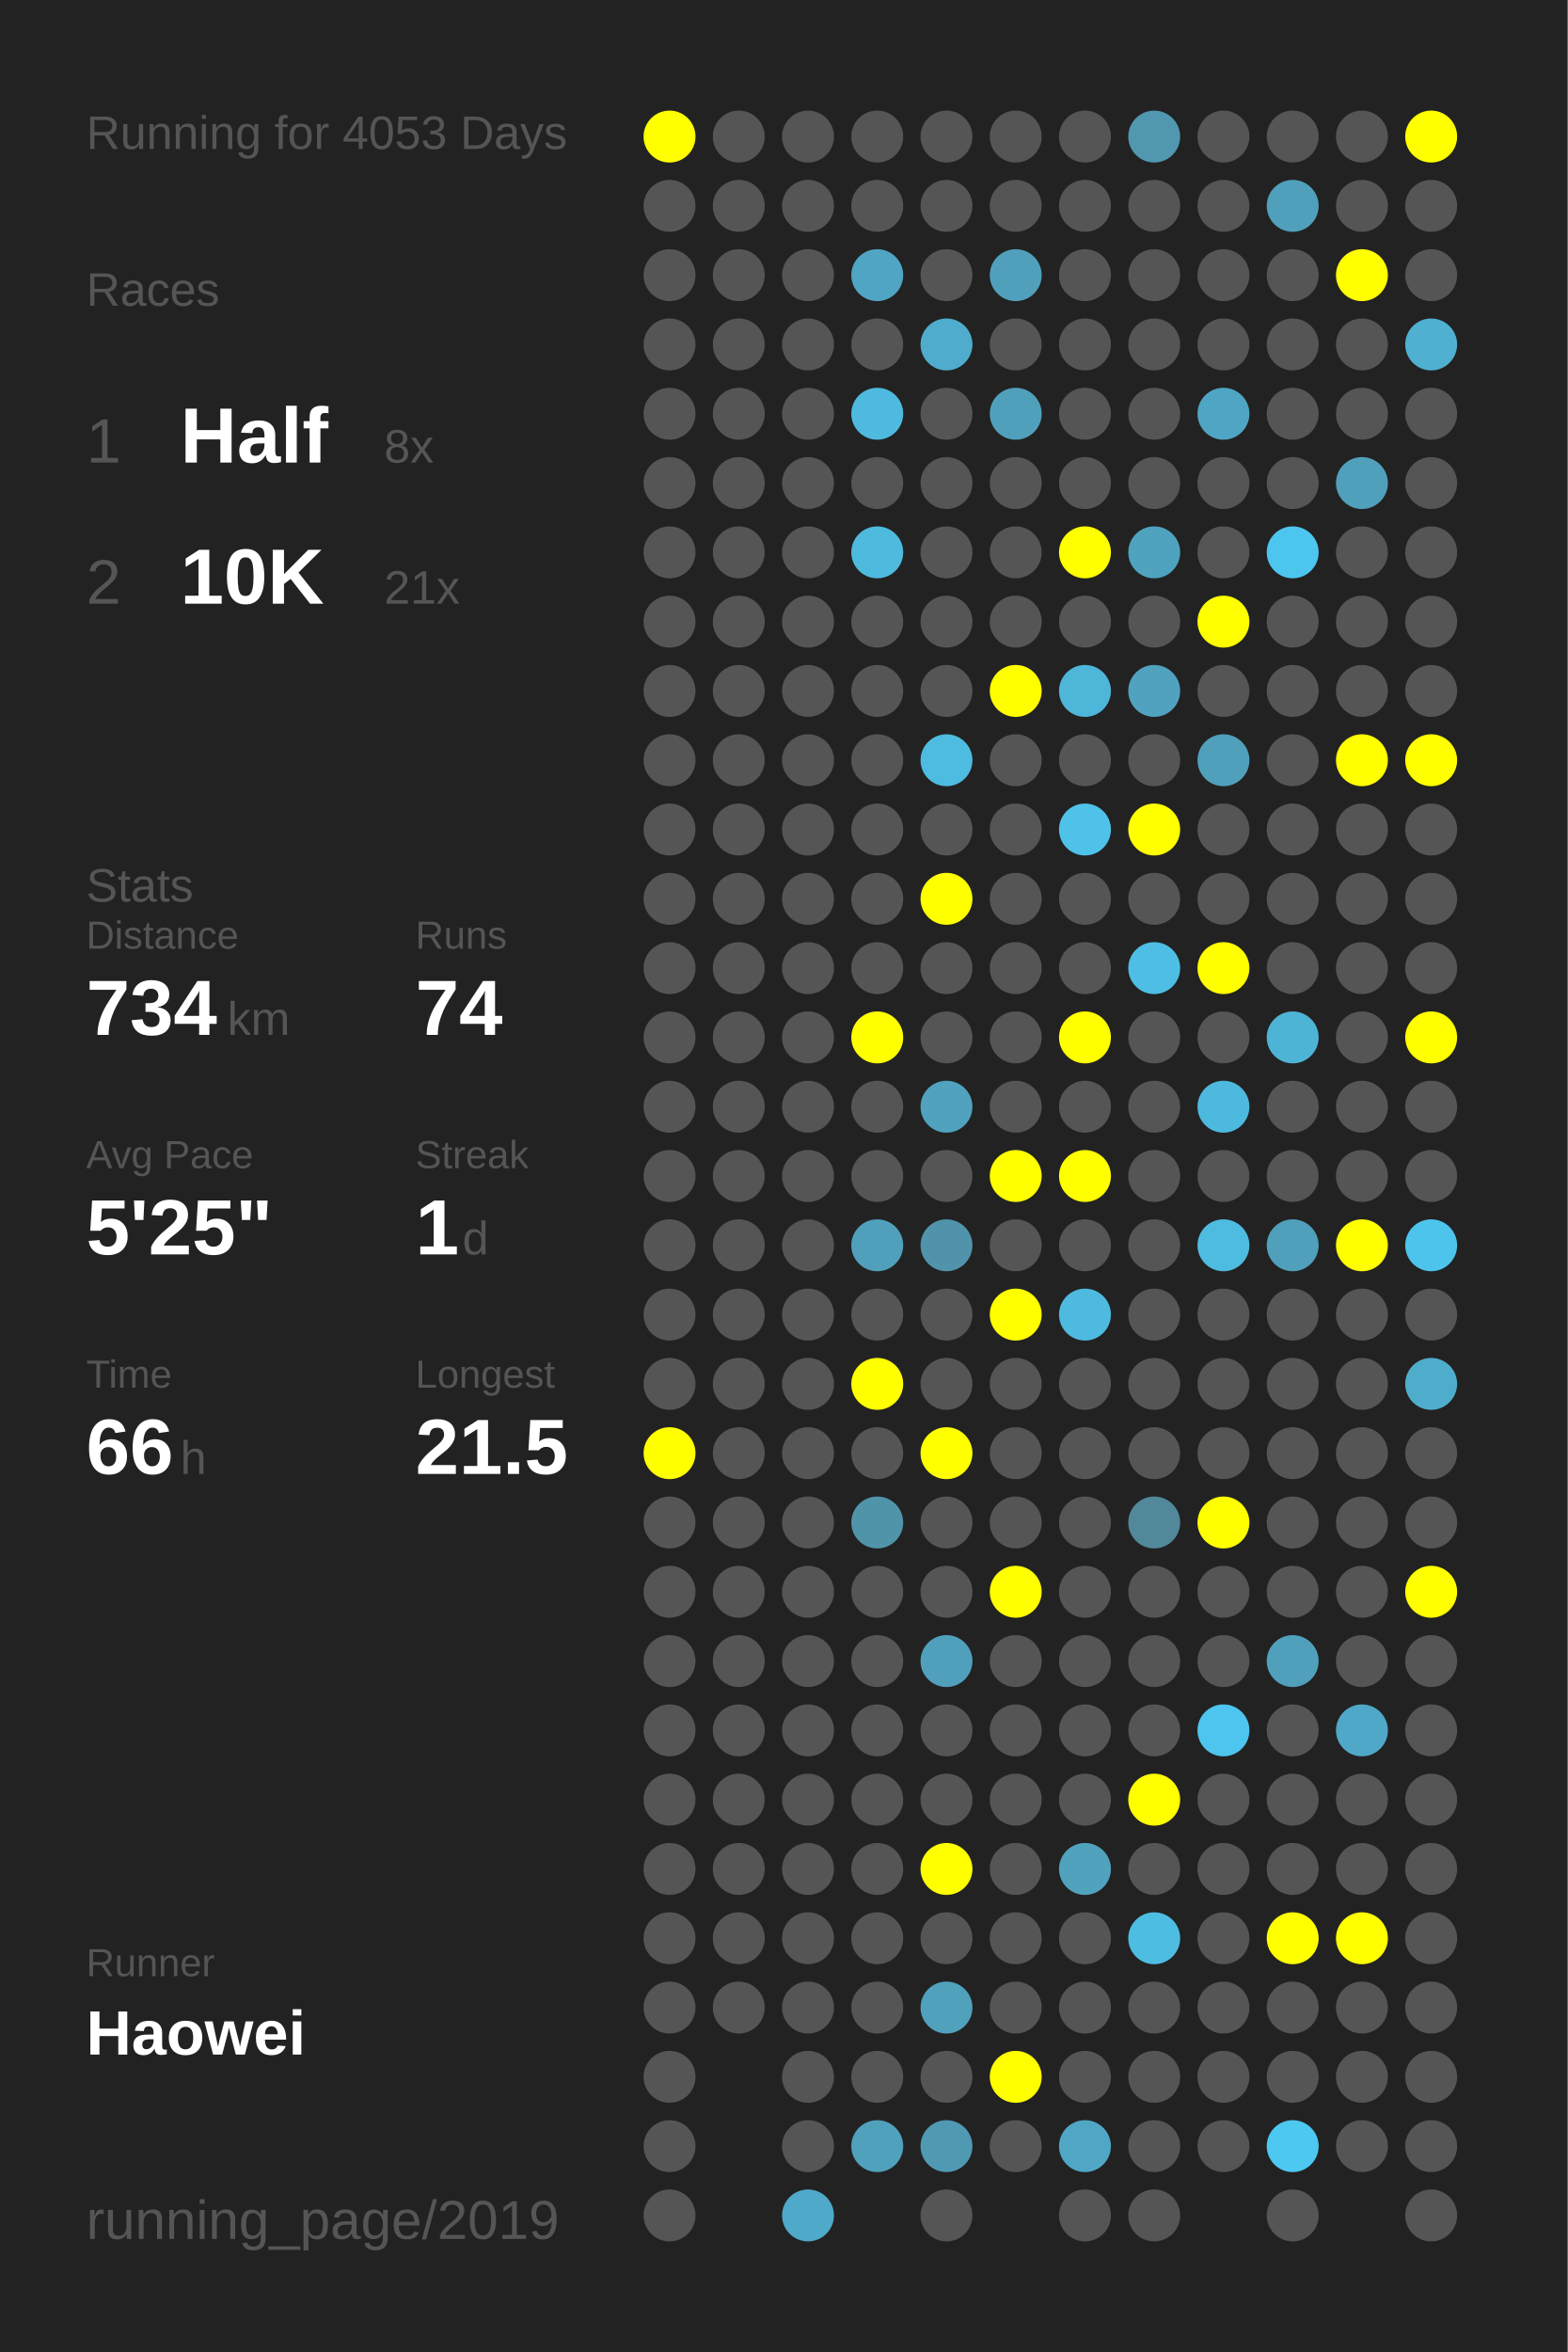
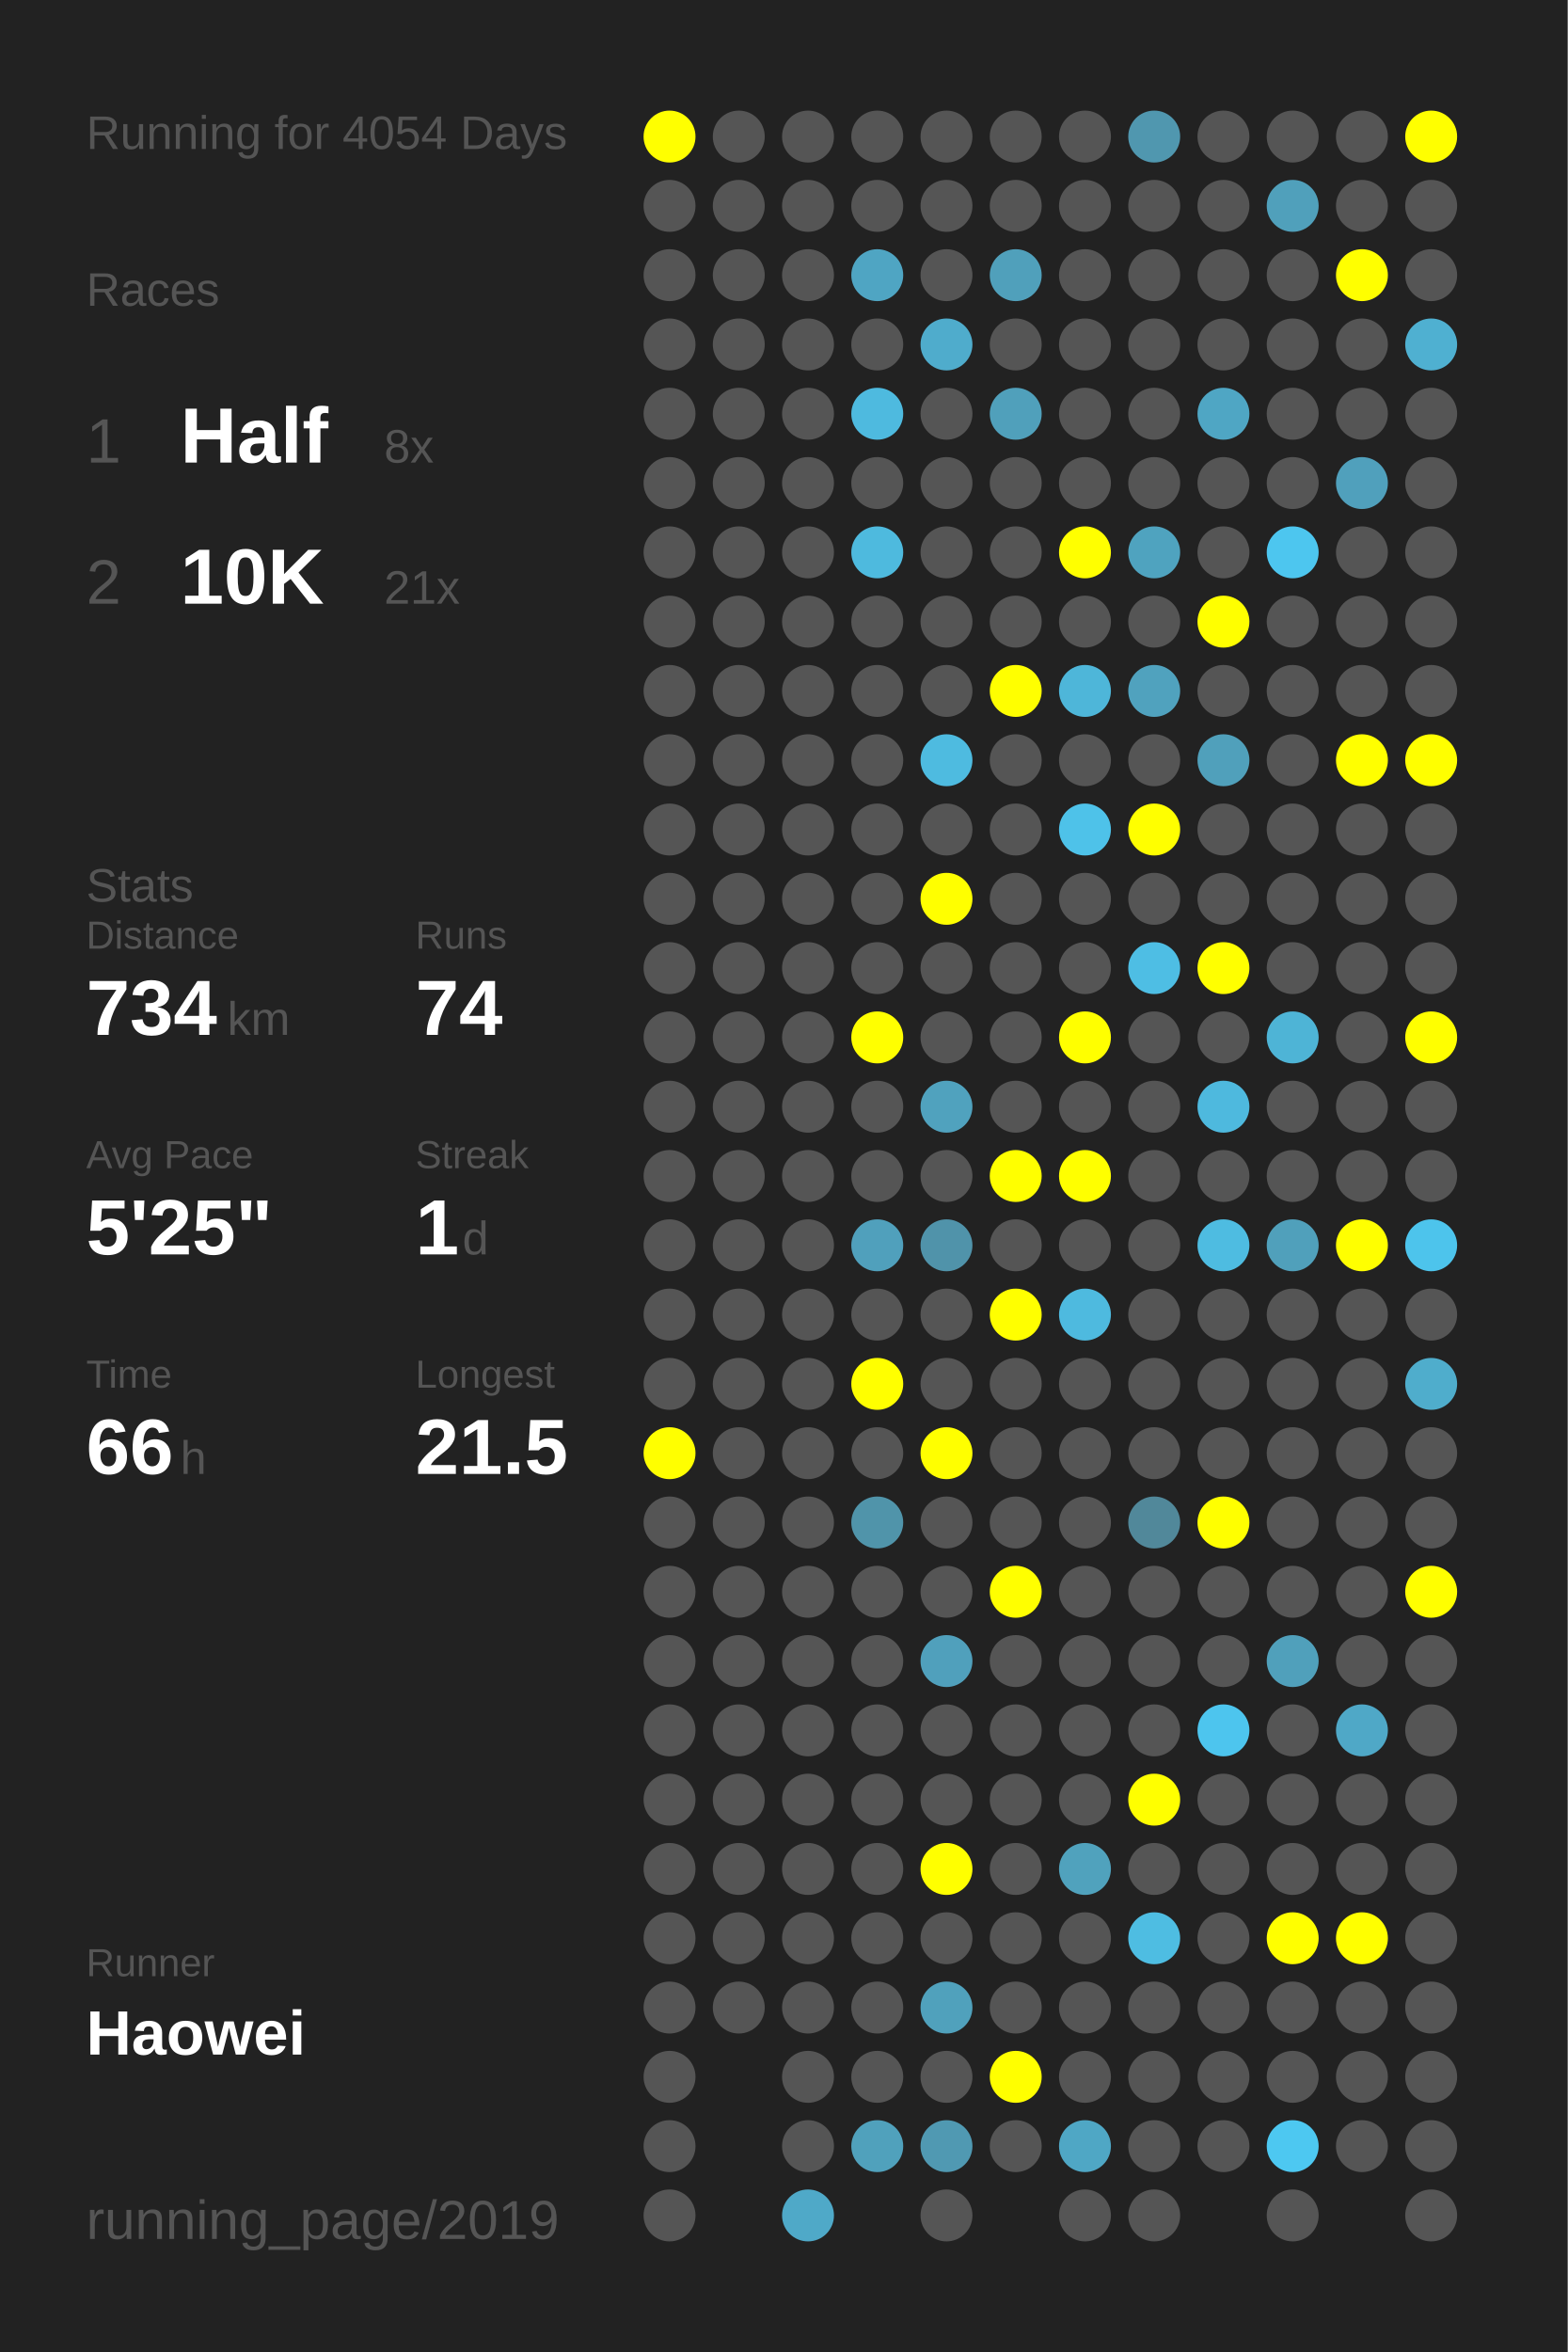
<svg xmlns="http://www.w3.org/2000/svg" baseProfile="full" height="300mm" version="1.1" viewBox="0,0,200,300" width="200mm">
  <defs />
  <rect fill="#222222" height="300" width="200" x="0" y="0" />
-   <text fill="#555555" style="font-size:6px; font-family:Arial;" x="11" y="19">Running for 4053 Days</text>
+   <text fill="#555555" style="font-size:6px; font-family:Arial;" x="11" y="19">Running for 4054 Days</text>
  <text fill="#555555" style="font-size:6px; font-family:Arial;" x="11" y="39">Races</text>
  <text fill="#555555" style="font-size:8px; font-family:Arial;" x="11" y="59">1</text>
  <text fill="#FFFFFF" style="font-size:10px; font-family:Arial; font-weight:bold;" x="23" y="59">Half</text>
  <text fill="#555555" style="font-size:6px; font-family:Arial;" x="49" y="59">8x</text>
  <text fill="#555555" style="font-size:8px; font-family:Arial;" x="11" y="77">2</text>
  <text fill="#FFFFFF" style="font-size:10px; font-family:Arial; font-weight:bold;" x="23" y="77">10K</text>
  <text fill="#555555" style="font-size:6px; font-family:Arial;" x="49" y="77">21x</text>
  <text fill="#555555" style="font-size:6px; font-family:Arial;" x="11" y="115">Stats</text>
  <text fill="#555555" style="font-size:5px; font-family:Arial;" x="11" y="121">Distance</text>
  <text fill="#FFFFFF" style="font-size:10px; font-family:Arial; font-weight:bold;" x="11" y="132">734</text>
  <text fill="#555555" style="font-size:6px; font-family:Arial;" x="29" y="132">km</text>
  <text fill="#555555" style="font-size:5px; font-family:Arial;" x="53" y="121">Runs</text>
  <text fill="#FFFFFF" style="font-size:10px; font-family:Arial; font-weight:bold;" x="53" y="132">74</text>
  <text fill="#555555" style="font-size:5px; font-family:Arial;" x="11" y="149">Avg Pace</text>
  <text fill="#FFFFFF" style="font-size:10px; font-family:Arial; font-weight:bold;" x="11" y="160">5'25"</text>
  <text fill="#555555" style="font-size:5px; font-family:Arial;" x="53" y="149">Streak</text>
  <text fill="#FFFFFF" style="font-size:10px; font-family:Arial; font-weight:bold;" x="53" y="160">1</text>
  <text fill="#555555" style="font-size:6px; font-family:Arial;" x="59" y="160">d</text>
  <text fill="#555555" style="font-size:5px; font-family:Arial;" x="11" y="177">Time</text>
  <text fill="#FFFFFF" style="font-size:10px; font-family:Arial; font-weight:bold;" x="11" y="188">66</text>
  <text fill="#555555" style="font-size:6px; font-family:Arial;" x="23" y="188">h</text>
  <text fill="#555555" style="font-size:5px; font-family:Arial;" x="53" y="177">Longest</text>
  <text fill="#FFFFFF" style="font-size:10px; font-family:Arial; font-weight:bold;" x="53" y="188">21.5</text>
  <text fill="#555555" style="font-size:5px; font-family:Arial;" x="11" y="252.065">Runner</text>
  <text fill="#FFFFFF" style="font-size:8px; font-family:Arial; font-weight:bold;" x="11" y="262.065">Haowei</text>
  <text fill="#555555" style="font-size:7px; font-family:Arial;" x="11" y="285.581">running_page/2019</text>
  <circle cx="85.417" cy="17.419" fill="#FFFF00" r="3.312" />
  <circle cx="85.417" cy="26.258" fill="#555555" r="3.312" />
  <circle cx="85.417" cy="35.097" fill="#555555" r="3.312" />
  <circle cx="85.417" cy="43.935" fill="#555555" r="3.312" />
  <circle cx="85.417" cy="52.774" fill="#555555" r="3.312" />
  <circle cx="85.417" cy="61.613" fill="#555555" r="3.312" />
  <circle cx="85.417" cy="70.452" fill="#555555" r="3.312" />
  <circle cx="85.417" cy="79.29" fill="#555555" r="3.312" />
  <circle cx="85.417" cy="88.129" fill="#555555" r="3.312" />
  <circle cx="85.417" cy="96.968" fill="#555555" r="3.312" />
  <circle cx="85.417" cy="105.806" fill="#555555" r="3.312" />
  <circle cx="85.417" cy="114.645" fill="#555555" r="3.312" />
  <circle cx="85.417" cy="123.484" fill="#555555" r="3.312" />
  <circle cx="85.417" cy="132.323" fill="#555555" r="3.312" />
  <circle cx="85.417" cy="141.161" fill="#555555" r="3.312" />
  <circle cx="85.417" cy="150" fill="#555555" r="3.312" />
  <circle cx="85.417" cy="158.839" fill="#555555" r="3.312" />
  <circle cx="85.417" cy="167.677" fill="#555555" r="3.312" />
  <circle cx="85.417" cy="176.516" fill="#555555" r="3.312" />
  <circle cx="85.417" cy="185.355" fill="#FFFF00" r="3.312" />
  <circle cx="85.417" cy="194.194" fill="#555555" r="3.312" />
  <circle cx="85.417" cy="203.032" fill="#555555" r="3.312" />
  <circle cx="85.417" cy="211.871" fill="#555555" r="3.312" />
  <circle cx="85.417" cy="220.71" fill="#555555" r="3.312" />
  <circle cx="85.417" cy="229.548" fill="#555555" r="3.312" />
  <circle cx="85.417" cy="238.387" fill="#555555" r="3.312" />
  <circle cx="85.417" cy="247.226" fill="#555555" r="3.312" />
  <circle cx="85.417" cy="256.065" fill="#555555" r="3.312" />
  <circle cx="85.417" cy="264.903" fill="#555555" r="3.312" />
  <circle cx="85.417" cy="273.742" fill="#555555" r="3.312" />
  <circle cx="85.417" cy="282.581" fill="#555555" r="3.312" />
  <circle cx="94.25" cy="17.419" fill="#555555" r="3.312" />
  <circle cx="94.25" cy="26.258" fill="#555555" r="3.312" />
  <circle cx="94.25" cy="35.097" fill="#555555" r="3.312" />
  <circle cx="94.25" cy="43.935" fill="#555555" r="3.312" />
  <circle cx="94.25" cy="52.774" fill="#555555" r="3.312" />
  <circle cx="94.25" cy="61.613" fill="#555555" r="3.312" />
  <circle cx="94.25" cy="70.452" fill="#555555" r="3.312" />
  <circle cx="94.25" cy="79.29" fill="#555555" r="3.312" />
  <circle cx="94.25" cy="88.129" fill="#555555" r="3.312" />
  <circle cx="94.25" cy="96.968" fill="#555555" r="3.312" />
  <circle cx="94.25" cy="105.806" fill="#555555" r="3.312" />
  <circle cx="94.25" cy="114.645" fill="#555555" r="3.312" />
  <circle cx="94.25" cy="123.484" fill="#555555" r="3.312" />
  <circle cx="94.25" cy="132.323" fill="#555555" r="3.312" />
  <circle cx="94.25" cy="141.161" fill="#555555" r="3.312" />
  <circle cx="94.25" cy="150" fill="#555555" r="3.312" />
  <circle cx="94.25" cy="158.839" fill="#555555" r="3.312" />
  <circle cx="94.25" cy="167.677" fill="#555555" r="3.312" />
  <circle cx="94.25" cy="176.516" fill="#555555" r="3.312" />
  <circle cx="94.25" cy="185.355" fill="#555555" r="3.312" />
  <circle cx="94.25" cy="194.194" fill="#555555" r="3.312" />
  <circle cx="94.25" cy="203.032" fill="#555555" r="3.312" />
  <circle cx="94.25" cy="211.871" fill="#555555" r="3.312" />
  <circle cx="94.25" cy="220.71" fill="#555555" r="3.312" />
  <circle cx="94.25" cy="229.548" fill="#555555" r="3.312" />
  <circle cx="94.25" cy="238.387" fill="#555555" r="3.312" />
  <circle cx="94.25" cy="247.226" fill="#555555" r="3.312" />
  <circle cx="94.25" cy="256.065" fill="#555555" r="3.312" />
  <circle cx="103.083" cy="17.419" fill="#555555" r="3.312" />
  <circle cx="103.083" cy="26.258" fill="#555555" r="3.312" />
  <circle cx="103.083" cy="35.097" fill="#555555" r="3.312" />
  <circle cx="103.083" cy="43.935" fill="#555555" r="3.312" />
  <circle cx="103.083" cy="52.774" fill="#555555" r="3.312" />
  <circle cx="103.083" cy="61.613" fill="#555555" r="3.312" />
  <circle cx="103.083" cy="70.452" fill="#555555" r="3.312" />
  <circle cx="103.083" cy="79.29" fill="#555555" r="3.312" />
  <circle cx="103.083" cy="88.129" fill="#555555" r="3.312" />
  <circle cx="103.083" cy="96.968" fill="#555555" r="3.312" />
  <circle cx="103.083" cy="105.806" fill="#555555" r="3.312" />
  <circle cx="103.083" cy="114.645" fill="#555555" r="3.312" />
  <circle cx="103.083" cy="123.484" fill="#555555" r="3.312" />
  <circle cx="103.083" cy="132.323" fill="#555555" r="3.312" />
  <circle cx="103.083" cy="141.161" fill="#555555" r="3.312" />
  <circle cx="103.083" cy="150" fill="#555555" r="3.312" />
  <circle cx="103.083" cy="158.839" fill="#555555" r="3.312" />
  <circle cx="103.083" cy="167.677" fill="#555555" r="3.312" />
  <circle cx="103.083" cy="176.516" fill="#555555" r="3.312" />
  <circle cx="103.083" cy="185.355" fill="#555555" r="3.312" />
  <circle cx="103.083" cy="194.194" fill="#555555" r="3.312" />
  <circle cx="103.083" cy="203.032" fill="#555555" r="3.312" />
  <circle cx="103.083" cy="211.871" fill="#555555" r="3.312" />
  <circle cx="103.083" cy="220.71" fill="#555555" r="3.312" />
  <circle cx="103.083" cy="229.548" fill="#555555" r="3.312" />
  <circle cx="103.083" cy="238.387" fill="#555555" r="3.312" />
  <circle cx="103.083" cy="247.226" fill="#555555" r="3.312" />
  <circle cx="103.083" cy="256.065" fill="#555555" r="3.312" />
  <circle cx="103.083" cy="264.903" fill="#555555" r="3.312" />
  <circle cx="103.083" cy="273.742" fill="#555555" r="3.312" />
  <circle cx="103.083" cy="282.581" fill="#4fa9c8" r="3.312" />
  <circle cx="111.917" cy="17.419" fill="#555555" r="3.312" />
  <circle cx="111.917" cy="26.258" fill="#555555" r="3.312" />
  <circle cx="111.917" cy="35.097" fill="#4fa5c3" r="3.312" />
  <circle cx="111.917" cy="43.935" fill="#555555" r="3.312" />
  <circle cx="111.917" cy="52.774" fill="#4ebadf" r="3.312" />
  <circle cx="111.917" cy="61.613" fill="#555555" r="3.312" />
  <circle cx="111.917" cy="70.452" fill="#4ebade" r="3.312" />
  <circle cx="111.917" cy="79.29" fill="#555555" r="3.312" />
  <circle cx="111.917" cy="88.129" fill="#555555" r="3.312" />
  <circle cx="111.917" cy="96.968" fill="#555555" r="3.312" />
  <circle cx="111.917" cy="105.806" fill="#555555" r="3.312" />
  <circle cx="111.917" cy="114.645" fill="#555555" r="3.312" />
  <circle cx="111.917" cy="123.484" fill="#555555" r="3.312" />
  <circle cx="111.917" cy="132.323" fill="#FFFF00" r="3.312" />
  <circle cx="111.917" cy="141.161" fill="#555555" r="3.312" />
  <circle cx="111.917" cy="150" fill="#555555" r="3.312" />
  <circle cx="111.917" cy="158.839" fill="#50a0bc" r="3.312" />
  <circle cx="111.917" cy="167.677" fill="#555555" r="3.312" />
  <circle cx="111.917" cy="176.516" fill="#FFFF00" r="3.312" />
  <circle cx="111.917" cy="185.355" fill="#555555" r="3.312" />
  <circle cx="111.917" cy="194.194" fill="#5094aa" r="3.312" />
  <circle cx="111.917" cy="203.032" fill="#555555" r="3.312" />
  <circle cx="111.917" cy="211.871" fill="#555555" r="3.312" />
  <circle cx="111.917" cy="220.71" fill="#555555" r="3.312" />
  <circle cx="111.917" cy="229.548" fill="#555555" r="3.312" />
  <circle cx="111.917" cy="238.387" fill="#555555" r="3.312" />
  <circle cx="111.917" cy="247.226" fill="#555555" r="3.312" />
  <circle cx="111.917" cy="256.065" fill="#555555" r="3.312" />
  <circle cx="111.917" cy="264.903" fill="#555555" r="3.312" />
  <circle cx="111.917" cy="273.742" fill="#50a1bc" r="3.312" />
  <circle cx="120.75" cy="17.419" fill="#555555" r="3.312" />
  <circle cx="120.75" cy="26.258" fill="#555555" r="3.312" />
  <circle cx="120.75" cy="35.097" fill="#555555" r="3.312" />
  <circle cx="120.75" cy="43.935" fill="#4faccc" r="3.312" />
  <circle cx="120.75" cy="52.774" fill="#555555" r="3.312" />
  <circle cx="120.75" cy="61.613" fill="#555555" r="3.312" />
  <circle cx="120.75" cy="70.452" fill="#555555" r="3.312" />
  <circle cx="120.75" cy="79.29" fill="#555555" r="3.312" />
  <circle cx="120.75" cy="88.129" fill="#555555" r="3.312" />
  <circle cx="120.75" cy="96.968" fill="#4ebbe0" r="3.312" />
  <circle cx="120.75" cy="105.806" fill="#555555" r="3.312" />
  <circle cx="120.75" cy="114.645" fill="#FFFF00" r="3.312" />
  <circle cx="120.75" cy="123.484" fill="#555555" r="3.312" />
  <circle cx="120.75" cy="132.323" fill="#555555" r="3.312" />
  <circle cx="120.75" cy="141.161" fill="#50a2be" r="3.312" />
  <circle cx="120.75" cy="150" fill="#555555" r="3.312" />
  <circle cx="120.75" cy="158.839" fill="#5093aa" r="3.312" />
  <circle cx="120.75" cy="167.677" fill="#555555" r="3.312" />
  <circle cx="120.75" cy="176.516" fill="#555555" r="3.312" />
  <circle cx="120.75" cy="185.355" fill="#FFFF00" r="3.312" />
  <circle cx="120.75" cy="194.194" fill="#555555" r="3.312" />
  <circle cx="120.75" cy="203.032" fill="#555555" r="3.312" />
  <circle cx="120.75" cy="211.871" fill="#50a0bc" r="3.312" />
  <circle cx="120.75" cy="220.71" fill="#555555" r="3.312" />
  <circle cx="120.75" cy="229.548" fill="#555555" r="3.312" />
  <circle cx="120.75" cy="238.387" fill="#FFFF00" r="3.312" />
  <circle cx="120.75" cy="247.226" fill="#555555" r="3.312" />
  <circle cx="120.75" cy="256.065" fill="#50a1bc" r="3.312" />
  <circle cx="120.75" cy="264.903" fill="#555555" r="3.312" />
  <circle cx="120.75" cy="273.742" fill="#5099b2" r="3.312" />
  <circle cx="120.75" cy="282.581" fill="#555555" r="3.312" />
  <circle cx="129.583" cy="17.419" fill="#555555" r="3.312" />
  <circle cx="129.583" cy="26.258" fill="#555555" r="3.312" />
  <circle cx="129.583" cy="35.097" fill="#50a0bb" r="3.312" />
  <circle cx="129.583" cy="43.935" fill="#555555" r="3.312" />
  <circle cx="129.583" cy="52.774" fill="#50a0bb" r="3.312" />
  <circle cx="129.583" cy="61.613" fill="#555555" r="3.312" />
  <circle cx="129.583" cy="70.452" fill="#555555" r="3.312" />
  <circle cx="129.583" cy="79.29" fill="#555555" r="3.312" />
  <circle cx="129.583" cy="88.129" fill="#FFFF00" r="3.312" />
  <circle cx="129.583" cy="96.968" fill="#555555" r="3.312" />
  <circle cx="129.583" cy="105.806" fill="#555555" r="3.312" />
  <circle cx="129.583" cy="114.645" fill="#555555" r="3.312" />
  <circle cx="129.583" cy="123.484" fill="#555555" r="3.312" />
  <circle cx="129.583" cy="132.323" fill="#555555" r="3.312" />
  <circle cx="129.583" cy="141.161" fill="#555555" r="3.312" />
  <circle cx="129.583" cy="150" fill="#FFFF00" r="3.312" />
  <circle cx="129.583" cy="158.839" fill="#555555" r="3.312" />
  <circle cx="129.583" cy="167.677" fill="#FFFF00" r="3.312" />
  <circle cx="129.583" cy="176.516" fill="#555555" r="3.312" />
  <circle cx="129.583" cy="185.355" fill="#555555" r="3.312" />
  <circle cx="129.583" cy="194.194" fill="#555555" r="3.312" />
  <circle cx="129.583" cy="203.032" fill="#FFFF00" r="3.312" />
  <circle cx="129.583" cy="211.871" fill="#555555" r="3.312" />
  <circle cx="129.583" cy="220.71" fill="#555555" r="3.312" />
  <circle cx="129.583" cy="229.548" fill="#555555" r="3.312" />
  <circle cx="129.583" cy="238.387" fill="#555555" r="3.312" />
  <circle cx="129.583" cy="247.226" fill="#555555" r="3.312" />
  <circle cx="129.583" cy="256.065" fill="#555555" r="3.312" />
  <circle cx="129.583" cy="264.903" fill="#FFFF00" r="3.312" />
  <circle cx="129.583" cy="273.742" fill="#555555" r="3.312" />
  <circle cx="138.417" cy="17.419" fill="#555555" r="3.312" />
  <circle cx="138.417" cy="26.258" fill="#555555" r="3.312" />
  <circle cx="138.417" cy="35.097" fill="#555555" r="3.312" />
  <circle cx="138.417" cy="43.935" fill="#555555" r="3.312" />
  <circle cx="138.417" cy="52.774" fill="#555555" r="3.312" />
  <circle cx="138.417" cy="61.613" fill="#555555" r="3.312" />
  <circle cx="138.417" cy="70.452" fill="#FFFF00" r="3.312" />
  <circle cx="138.417" cy="79.29" fill="#555555" r="3.312" />
  <circle cx="138.417" cy="88.129" fill="#4eb6d9" r="3.312" />
  <circle cx="138.417" cy="96.968" fill="#555555" r="3.312" />
  <circle cx="138.417" cy="105.806" fill="#4ec2e9" r="3.312" />
  <circle cx="138.417" cy="114.645" fill="#555555" r="3.312" />
  <circle cx="138.417" cy="123.484" fill="#555555" r="3.312" />
  <circle cx="138.417" cy="132.323" fill="#FFFF00" r="3.312" />
  <circle cx="138.417" cy="141.161" fill="#555555" r="3.312" />
  <circle cx="138.417" cy="150" fill="#FFFF00" r="3.312" />
  <circle cx="138.417" cy="158.839" fill="#555555" r="3.312" />
  <circle cx="138.417" cy="167.677" fill="#4ebadf" r="3.312" />
  <circle cx="138.417" cy="176.516" fill="#555555" r="3.312" />
  <circle cx="138.417" cy="185.355" fill="#555555" r="3.312" />
  <circle cx="138.417" cy="194.194" fill="#555555" r="3.312" />
  <circle cx="138.417" cy="203.032" fill="#555555" r="3.312" />
  <circle cx="138.417" cy="211.871" fill="#555555" r="3.312" />
  <circle cx="138.417" cy="220.71" fill="#555555" r="3.312" />
  <circle cx="138.417" cy="229.548" fill="#555555" r="3.312" />
  <circle cx="138.417" cy="238.387" fill="#50a2bd" r="3.312" />
  <circle cx="138.417" cy="247.226" fill="#555555" r="3.312" />
  <circle cx="138.417" cy="256.065" fill="#555555" r="3.312" />
  <circle cx="138.417" cy="264.903" fill="#555555" r="3.312" />
  <circle cx="138.417" cy="273.742" fill="#4fa7c5" r="3.312" />
  <circle cx="138.417" cy="282.581" fill="#555555" r="3.312" />
  <circle cx="147.25" cy="17.419" fill="#5097af" r="3.312" />
  <circle cx="147.25" cy="26.258" fill="#555555" r="3.312" />
  <circle cx="147.25" cy="35.097" fill="#555555" r="3.312" />
  <circle cx="147.25" cy="43.935" fill="#555555" r="3.312" />
  <circle cx="147.25" cy="52.774" fill="#555555" r="3.312" />
  <circle cx="147.25" cy="61.613" fill="#555555" r="3.312" />
  <circle cx="147.25" cy="70.452" fill="#4fa3bf" r="3.312" />
  <circle cx="147.25" cy="79.29" fill="#555555" r="3.312" />
  <circle cx="147.25" cy="88.129" fill="#50a2be" r="3.312" />
  <circle cx="147.25" cy="96.968" fill="#555555" r="3.312" />
  <circle cx="147.25" cy="105.806" fill="#FFFF00" r="3.312" />
  <circle cx="147.25" cy="114.645" fill="#555555" r="3.312" />
  <circle cx="147.25" cy="123.484" fill="#4ebee4" r="3.312" />
  <circle cx="147.25" cy="132.323" fill="#555555" r="3.312" />
  <circle cx="147.25" cy="141.161" fill="#555555" r="3.312" />
  <circle cx="147.25" cy="150" fill="#555555" r="3.312" />
  <circle cx="147.25" cy="158.839" fill="#555555" r="3.312" />
  <circle cx="147.25" cy="167.677" fill="#555555" r="3.312" />
  <circle cx="147.25" cy="176.516" fill="#555555" r="3.312" />
  <circle cx="147.25" cy="185.355" fill="#555555" r="3.312" />
  <circle cx="147.25" cy="194.194" fill="#51889a" r="3.312" />
  <circle cx="147.25" cy="203.032" fill="#555555" r="3.312" />
  <circle cx="147.25" cy="211.871" fill="#555555" r="3.312" />
  <circle cx="147.25" cy="220.71" fill="#555555" r="3.312" />
  <circle cx="147.25" cy="229.548" fill="#FFFF00" r="3.312" />
  <circle cx="147.25" cy="238.387" fill="#555555" r="3.312" />
  <circle cx="147.25" cy="247.226" fill="#4ebde2" r="3.312" />
  <circle cx="147.25" cy="256.065" fill="#555555" r="3.312" />
  <circle cx="147.25" cy="264.903" fill="#555555" r="3.312" />
  <circle cx="147.25" cy="273.742" fill="#555555" r="3.312" />
  <circle cx="147.25" cy="282.581" fill="#555555" r="3.312" />
  <circle cx="156.083" cy="17.419" fill="#555555" r="3.312" />
  <circle cx="156.083" cy="26.258" fill="#555555" r="3.312" />
  <circle cx="156.083" cy="35.097" fill="#555555" r="3.312" />
  <circle cx="156.083" cy="43.935" fill="#555555" r="3.312" />
  <circle cx="156.083" cy="52.774" fill="#4fa6c4" r="3.312" />
  <circle cx="156.083" cy="61.613" fill="#555555" r="3.312" />
  <circle cx="156.083" cy="70.452" fill="#555555" r="3.312" />
  <circle cx="156.083" cy="79.29" fill="#FFFF00" r="3.312" />
  <circle cx="156.083" cy="88.129" fill="#555555" r="3.312" />
  <circle cx="156.083" cy="96.968" fill="#50a0bb" r="3.312" />
  <circle cx="156.083" cy="105.806" fill="#555555" r="3.312" />
  <circle cx="156.083" cy="114.645" fill="#555555" r="3.312" />
  <circle cx="156.083" cy="123.484" fill="#FFFF00" r="3.312" />
  <circle cx="156.083" cy="132.323" fill="#555555" r="3.312" />
  <circle cx="156.083" cy="141.161" fill="#4eb9de" r="3.312" />
  <circle cx="156.083" cy="150" fill="#555555" r="3.312" />
  <circle cx="156.083" cy="158.839" fill="#4ebce1" r="3.312" />
  <circle cx="156.083" cy="167.677" fill="#555555" r="3.312" />
  <circle cx="156.083" cy="176.516" fill="#555555" r="3.312" />
  <circle cx="156.083" cy="185.355" fill="#555555" r="3.312" />
  <circle cx="156.083" cy="194.194" fill="#FFFF00" r="3.312" />
  <circle cx="156.083" cy="203.032" fill="#555555" r="3.312" />
  <circle cx="156.083" cy="211.871" fill="#555555" r="3.312" />
  <circle cx="156.083" cy="220.71" fill="#4dc5ee" r="3.312" />
  <circle cx="156.083" cy="229.548" fill="#555555" r="3.312" />
  <circle cx="156.083" cy="238.387" fill="#555555" r="3.312" />
  <circle cx="156.083" cy="247.226" fill="#555555" r="3.312" />
  <circle cx="156.083" cy="256.065" fill="#555555" r="3.312" />
  <circle cx="156.083" cy="264.903" fill="#555555" r="3.312" />
  <circle cx="156.083" cy="273.742" fill="#555555" r="3.312" />
  <circle cx="164.917" cy="17.419" fill="#555555" r="3.312" />
  <circle cx="164.917" cy="26.258" fill="#50a0bb" r="3.312" />
  <circle cx="164.917" cy="35.097" fill="#555555" r="3.312" />
  <circle cx="164.917" cy="43.935" fill="#555555" r="3.312" />
  <circle cx="164.917" cy="52.774" fill="#555555" r="3.312" />
  <circle cx="164.917" cy="61.613" fill="#555555" r="3.312" />
  <circle cx="164.917" cy="70.452" fill="#4dc6ef" r="3.312" />
  <circle cx="164.917" cy="79.29" fill="#555555" r="3.312" />
  <circle cx="164.917" cy="88.129" fill="#555555" r="3.312" />
  <circle cx="164.917" cy="96.968" fill="#555555" r="3.312" />
  <circle cx="164.917" cy="105.806" fill="#555555" r="3.312" />
  <circle cx="164.917" cy="114.645" fill="#555555" r="3.312" />
  <circle cx="164.917" cy="123.484" fill="#555555" r="3.312" />
  <circle cx="164.917" cy="132.323" fill="#4eb4d6" r="3.312" />
  <circle cx="164.917" cy="141.161" fill="#555555" r="3.312" />
  <circle cx="164.917" cy="150" fill="#555555" r="3.312" />
  <circle cx="164.917" cy="158.839" fill="#50a0bb" r="3.312" />
  <circle cx="164.917" cy="167.677" fill="#555555" r="3.312" />
  <circle cx="164.917" cy="176.516" fill="#555555" r="3.312" />
  <circle cx="164.917" cy="185.355" fill="#555555" r="3.312" />
  <circle cx="164.917" cy="194.194" fill="#555555" r="3.312" />
  <circle cx="164.917" cy="203.032" fill="#555555" r="3.312" />
  <circle cx="164.917" cy="211.871" fill="#50a0bb" r="3.312" />
  <circle cx="164.917" cy="220.71" fill="#555555" r="3.312" />
  <circle cx="164.917" cy="229.548" fill="#555555" r="3.312" />
  <circle cx="164.917" cy="238.387" fill="#555555" r="3.312" />
  <circle cx="164.917" cy="247.226" fill="#FFFF00" r="3.312" />
  <circle cx="164.917" cy="256.065" fill="#555555" r="3.312" />
  <circle cx="164.917" cy="264.903" fill="#555555" r="3.312" />
  <circle cx="164.917" cy="273.742" fill="#4dc8f1" r="3.312" />
  <circle cx="164.917" cy="282.581" fill="#555555" r="3.312" />
  <circle cx="173.75" cy="17.419" fill="#555555" r="3.312" />
  <circle cx="173.75" cy="26.258" fill="#555555" r="3.312" />
  <circle cx="173.75" cy="35.097" fill="#FFFF00" r="3.312" />
  <circle cx="173.75" cy="43.935" fill="#555555" r="3.312" />
  <circle cx="173.75" cy="52.774" fill="#555555" r="3.312" />
  <circle cx="173.75" cy="61.613" fill="#50a0bc" r="3.312" />
  <circle cx="173.75" cy="70.452" fill="#555555" r="3.312" />
  <circle cx="173.75" cy="79.29" fill="#555555" r="3.312" />
  <circle cx="173.75" cy="88.129" fill="#555555" r="3.312" />
  <circle cx="173.75" cy="96.968" fill="#FFFF00" r="3.312" />
  <circle cx="173.75" cy="105.806" fill="#555555" r="3.312" />
  <circle cx="173.75" cy="114.645" fill="#555555" r="3.312" />
  <circle cx="173.75" cy="123.484" fill="#555555" r="3.312" />
  <circle cx="173.75" cy="132.323" fill="#555555" r="3.312" />
  <circle cx="173.75" cy="141.161" fill="#555555" r="3.312" />
  <circle cx="173.75" cy="150" fill="#555555" r="3.312" />
  <circle cx="173.75" cy="158.839" fill="#FFFF00" r="3.312" />
  <circle cx="173.75" cy="167.677" fill="#555555" r="3.312" />
  <circle cx="173.75" cy="176.516" fill="#555555" r="3.312" />
  <circle cx="173.75" cy="185.355" fill="#555555" r="3.312" />
  <circle cx="173.75" cy="194.194" fill="#555555" r="3.312" />
  <circle cx="173.75" cy="203.032" fill="#555555" r="3.312" />
  <circle cx="173.75" cy="211.871" fill="#555555" r="3.312" />
  <circle cx="173.75" cy="220.71" fill="#4fa8c7" r="3.312" />
  <circle cx="173.75" cy="229.548" fill="#555555" r="3.312" />
  <circle cx="173.75" cy="238.387" fill="#555555" r="3.312" />
  <circle cx="173.75" cy="247.226" fill="#FFFF00" r="3.312" />
  <circle cx="173.75" cy="256.065" fill="#555555" r="3.312" />
  <circle cx="173.75" cy="264.903" fill="#555555" r="3.312" />
  <circle cx="173.75" cy="273.742" fill="#555555" r="3.312" />
  <circle cx="182.583" cy="17.419" fill="#FFFF00" r="3.312" />
  <circle cx="182.583" cy="26.258" fill="#555555" r="3.312" />
  <circle cx="182.583" cy="35.097" fill="#555555" r="3.312" />
  <circle cx="182.583" cy="43.935" fill="#4fb0d1" r="3.312" />
  <circle cx="182.583" cy="52.774" fill="#555555" r="3.312" />
  <circle cx="182.583" cy="61.613" fill="#555555" r="3.312" />
  <circle cx="182.583" cy="70.452" fill="#555555" r="3.312" />
  <circle cx="182.583" cy="79.29" fill="#555555" r="3.312" />
  <circle cx="182.583" cy="88.129" fill="#555555" r="3.312" />
  <circle cx="182.583" cy="96.968" fill="#FFFF00" r="3.312" />
  <circle cx="182.583" cy="105.806" fill="#555555" r="3.312" />
  <circle cx="182.583" cy="114.645" fill="#555555" r="3.312" />
  <circle cx="182.583" cy="123.484" fill="#555555" r="3.312" />
  <circle cx="182.583" cy="132.323" fill="#FFFF00" r="3.312" />
  <circle cx="182.583" cy="141.161" fill="#555555" r="3.312" />
  <circle cx="182.583" cy="150" fill="#555555" r="3.312" />
  <circle cx="182.583" cy="158.839" fill="#4dc4ec" r="3.312" />
  <circle cx="182.583" cy="167.677" fill="#555555" r="3.312" />
  <circle cx="182.583" cy="176.516" fill="#4fadcc" r="3.312" />
  <circle cx="182.583" cy="185.355" fill="#555555" r="3.312" />
  <circle cx="182.583" cy="194.194" fill="#555555" r="3.312" />
  <circle cx="182.583" cy="203.032" fill="#FFFF00" r="3.312" />
  <circle cx="182.583" cy="211.871" fill="#555555" r="3.312" />
  <circle cx="182.583" cy="220.71" fill="#555555" r="3.312" />
  <circle cx="182.583" cy="229.548" fill="#555555" r="3.312" />
  <circle cx="182.583" cy="238.387" fill="#555555" r="3.312" />
  <circle cx="182.583" cy="247.226" fill="#555555" r="3.312" />
  <circle cx="182.583" cy="256.065" fill="#555555" r="3.312" />
  <circle cx="182.583" cy="264.903" fill="#555555" r="3.312" />
  <circle cx="182.583" cy="273.742" fill="#555555" r="3.312" />
  <circle cx="182.583" cy="282.581" fill="#555555" r="3.312" />
</svg>
